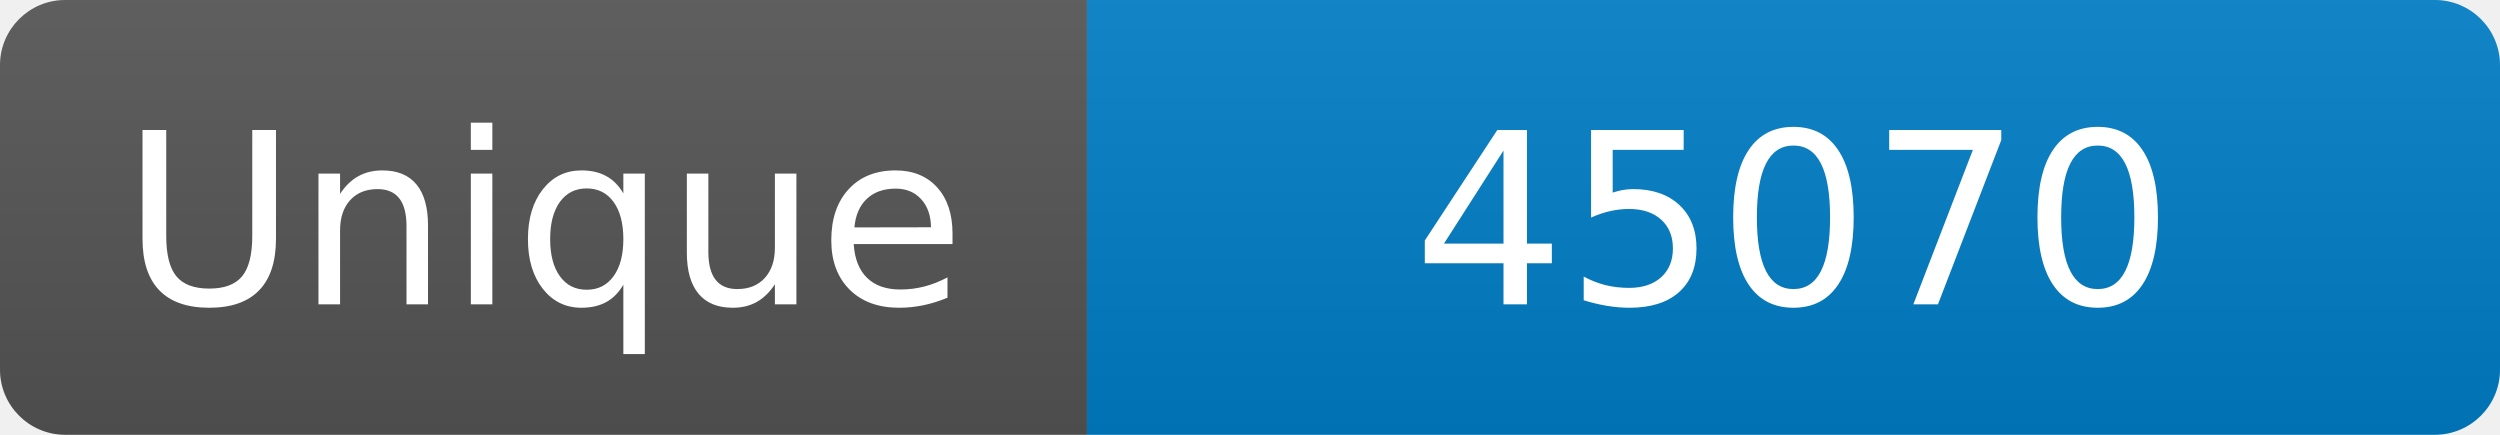
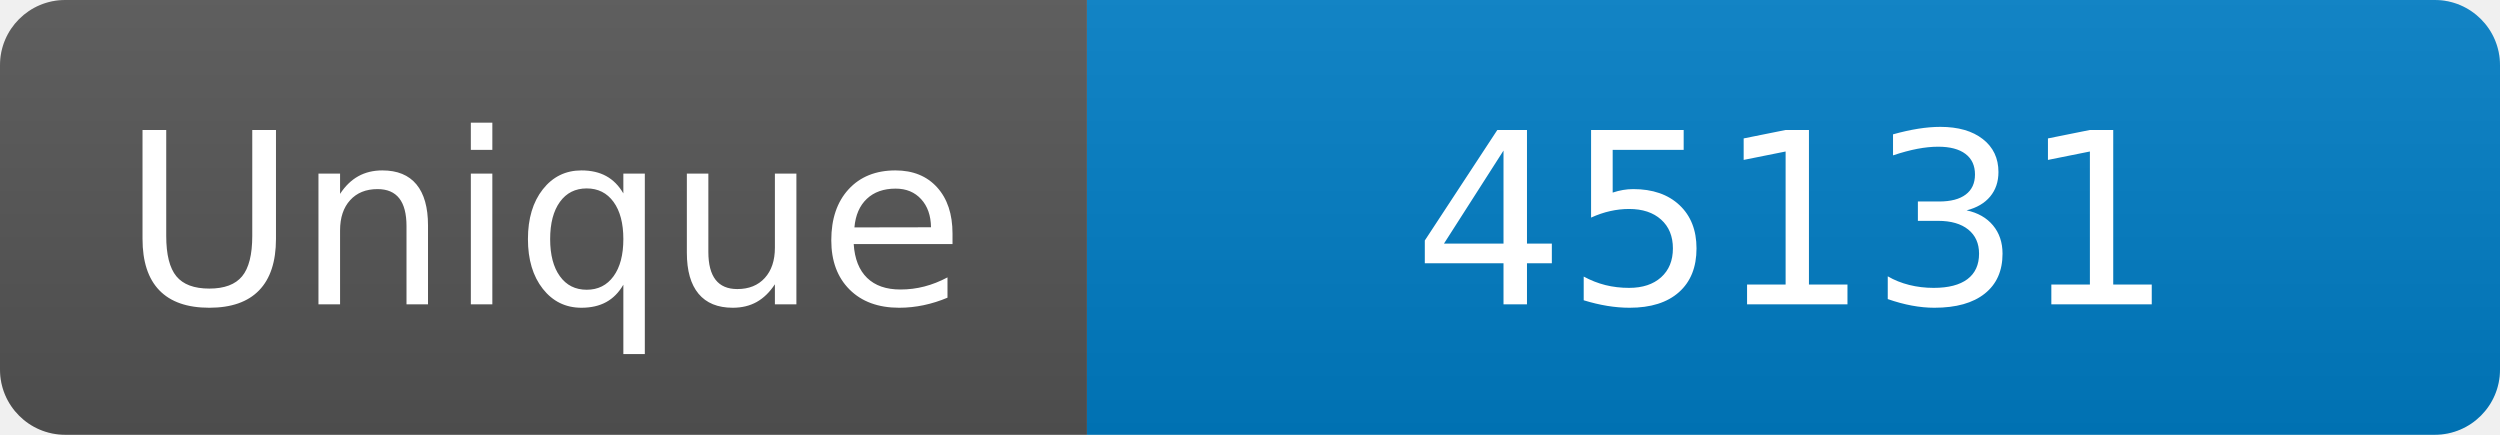
<svg xmlns="http://www.w3.org/2000/svg" width="115" height="20" role="img" aria-label="Maintained?: yes">
  <linearGradient id="s" x2="0" y2="100%">
    <stop offset="0" stop-color="#bbb" stop-opacity=".1" />
    <stop offset="1" stop-opacity=".1" />
  </linearGradient>
  <clipPath id="r">
    <rect width="115" height="20" rx="3" fill="#fff" />
  </clipPath>
  <g clip-path="url(#r)">
    <rect width="50" height="20" fill="#555" />
    <rect x="50" width="160" height="20" fill="#007ec6" />
    <rect width="115" height="20" fill="url(#s)" />
  </g>
  <g fill="#fff" text-anchor="middle" font-family="Verdana,Geneva,DejaVu Sans,sans-serif" font-size="110">
    <text x="250" y="140" transform="scale(.1)" fill="#fff">Unique</text>
-     <text x="825" y="140" transform="scale(.1)" fill="#fff">45070</text>
+     <text x="825" y="140" transform="scale(.1)" fill="#fff">45131</text>
  </g>
</svg>
